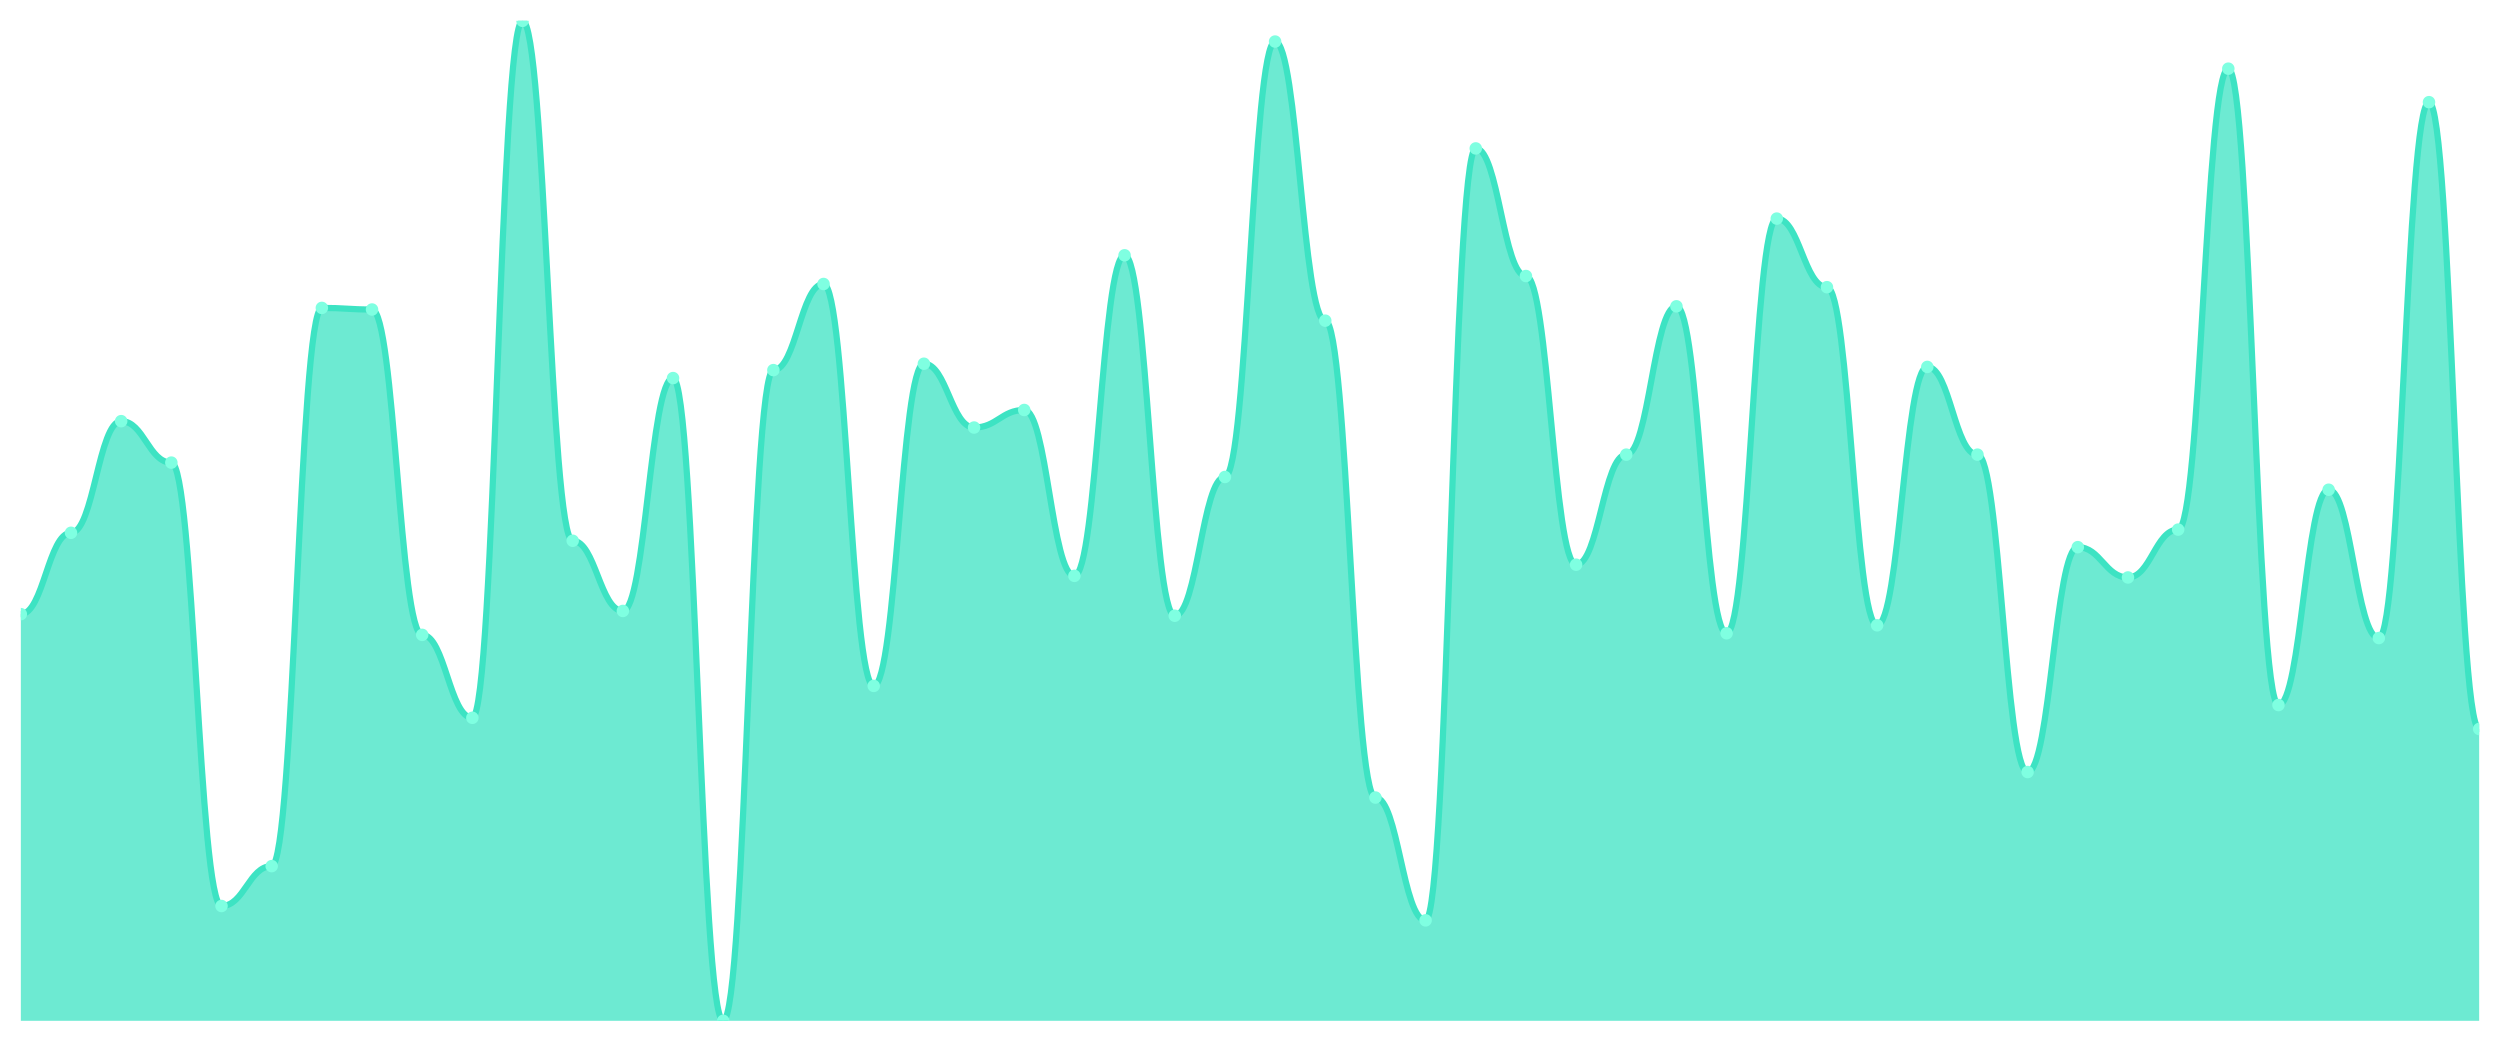
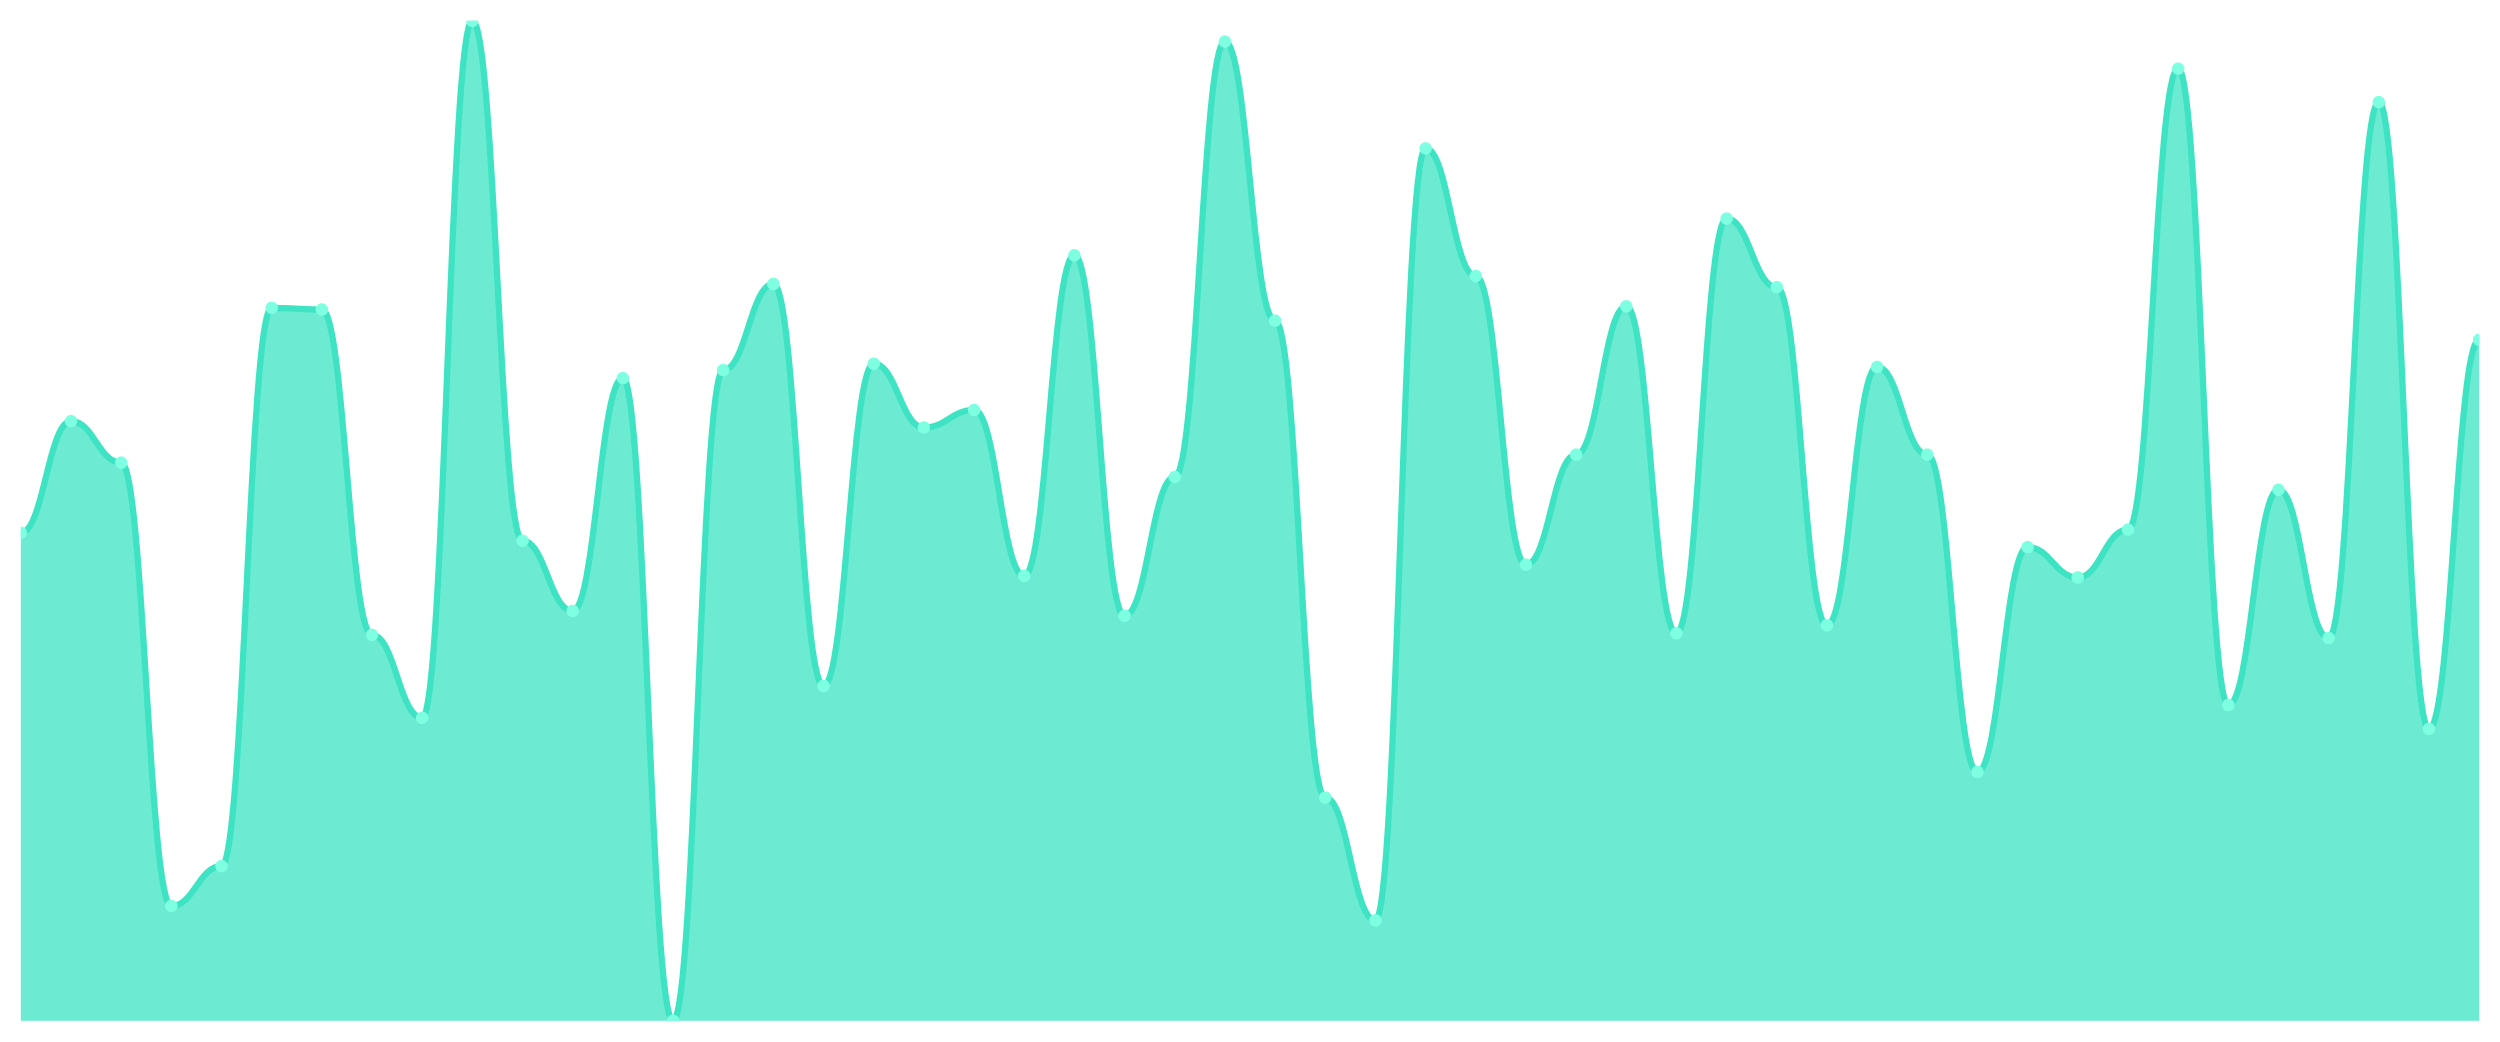
<svg xmlns="http://www.w3.org/2000/svg" viewBox="0 0 1200 500" width="1200" height="500">
  <defs>
    <clipPath id="c">
      <rect x="10" y="10" width="1180" height="480" />
    </clipPath>
  </defs>
  <rect width="1200" height="500" fill="none" />
  <g clip-path="url(#c)">
-     <path d="M 10,490 L 10,294.785 C 20.837,294.785 23.245,255.742 34.082,255.742 C 44.918,255.742 47.327,202.153 58.163,202.153 C 69,202.153 71.408,222.057 82.245,222.057 C 93.082,222.057 95.49,434.88 106.327,434.88 C 117.163,434.88 119.571,415.742 130.408,415.742 C 141.245,415.742 143.653,147.799 154.49,147.799 C 165.327,147.799 167.735,148.565 178.571,148.565 C 189.408,148.565 191.816,304.737 202.653,304.737 C 213.49,304.737 215.898,344.545 226.735,344.545 C 237.571,344.545 239.98,10 250.816,10 C 261.653,10 264.061,259.569 274.898,259.569 C 285.735,259.569 288.143,293.254 298.98,293.254 C 309.816,293.254 312.224,181.483 323.061,181.483 C 333.898,181.483 336.306,490 347.143,490 C 357.98,490 360.388,177.656 371.224,177.656 C 382.061,177.656 384.469,136.316 395.306,136.316 C 406.143,136.316 408.551,329.234 419.388,329.234 C 430.224,329.234 432.633,174.593 443.469,174.593 C 454.306,174.593 456.714,205.215 467.551,205.215 C 478.388,205.215 480.796,196.794 491.633,196.794 C 502.469,196.794 504.878,276.411 515.714,276.411 C 526.551,276.411 528.959,122.536 539.796,122.536 C 550.633,122.536 553.041,295.55 563.878,295.55 C 574.714,295.55 577.122,228.947 587.959,228.947 C 598.796,228.947 601.204,19.952 612.041,19.952 C 622.878,19.952 625.286,153.923 636.122,153.923 C 646.959,153.923 649.367,382.823 660.204,382.823 C 671.041,382.823 673.449,441.77 684.286,441.77 C 695.122,441.77 697.531,71.244 708.367,71.244 C 719.204,71.244 721.612,132.488 732.449,132.488 C 743.286,132.488 745.694,271.053 756.531,271.053 C 767.367,271.053 769.776,218.23 780.612,218.23 C 791.449,218.23 793.857,147.033 804.694,147.033 C 815.531,147.033 817.939,303.971 828.776,303.971 C 839.612,303.971 842.02,104.928 852.857,104.928 C 863.694,104.928 866.102,137.847 876.939,137.847 C 887.776,137.847 890.184,300.144 901.02,300.144 C 911.857,300.144 914.265,176.124 925.102,176.124 C 935.939,176.124 938.347,218.23 949.184,218.23 C 960.02,218.23 962.429,370.574 973.265,370.574 C 984.102,370.574 986.51,262.632 997.347,262.632 C 1008.184,262.632 1010.592,277.177 1021.429,277.177 C 1032.265,277.177 1034.673,254.211 1045.51,254.211 C 1056.347,254.211 1058.755,32.967 1069.592,32.967 C 1080.429,32.967 1082.837,338.421 1093.673,338.421 C 1104.51,338.421 1106.918,235.072 1117.755,235.072 C 1128.592,235.072 1131,306.268 1141.837,306.268 C 1152.673,306.268 1155.082,49.043 1165.918,49.043 C 1176.755,49.043 1179.163,349.904 1190,349.904 L 1190,490 Z" fill="rgba(61,227,195,0.75)" />
-     <path d="M 10,294.785 C 20.837,294.785 23.245,255.742 34.082,255.742 C 44.918,255.742 47.327,202.153 58.163,202.153 C 69,202.153 71.408,222.057 82.245,222.057 C 93.082,222.057 95.49,434.88 106.327,434.88 C 117.163,434.88 119.571,415.742 130.408,415.742 C 141.245,415.742 143.653,147.799 154.49,147.799 C 165.327,147.799 167.735,148.565 178.571,148.565 C 189.408,148.565 191.816,304.737 202.653,304.737 C 213.49,304.737 215.898,344.545 226.735,344.545 C 237.571,344.545 239.98,10 250.816,10 C 261.653,10 264.061,259.569 274.898,259.569 C 285.735,259.569 288.143,293.254 298.98,293.254 C 309.816,293.254 312.224,181.483 323.061,181.483 C 333.898,181.483 336.306,490 347.143,490 C 357.98,490 360.388,177.656 371.224,177.656 C 382.061,177.656 384.469,136.316 395.306,136.316 C 406.143,136.316 408.551,329.234 419.388,329.234 C 430.224,329.234 432.633,174.593 443.469,174.593 C 454.306,174.593 456.714,205.215 467.551,205.215 C 478.388,205.215 480.796,196.794 491.633,196.794 C 502.469,196.794 504.878,276.411 515.714,276.411 C 526.551,276.411 528.959,122.536 539.796,122.536 C 550.633,122.536 553.041,295.55 563.878,295.55 C 574.714,295.55 577.122,228.947 587.959,228.947 C 598.796,228.947 601.204,19.952 612.041,19.952 C 622.878,19.952 625.286,153.923 636.122,153.923 C 646.959,153.923 649.367,382.823 660.204,382.823 C 671.041,382.823 673.449,441.77 684.286,441.77 C 695.122,441.77 697.531,71.244 708.367,71.244 C 719.204,71.244 721.612,132.488 732.449,132.488 C 743.286,132.488 745.694,271.053 756.531,271.053 C 767.367,271.053 769.776,218.23 780.612,218.23 C 791.449,218.23 793.857,147.033 804.694,147.033 C 815.531,147.033 817.939,303.971 828.776,303.971 C 839.612,303.971 842.02,104.928 852.857,104.928 C 863.694,104.928 866.102,137.847 876.939,137.847 C 887.776,137.847 890.184,300.144 901.02,300.144 C 911.857,300.144 914.265,176.124 925.102,176.124 C 935.939,176.124 938.347,218.23 949.184,218.23 C 960.02,218.23 962.429,370.574 973.265,370.574 C 984.102,370.574 986.51,262.632 997.347,262.632 C 1008.184,262.632 1010.592,277.177 1021.429,277.177 C 1032.265,277.177 1034.673,254.211 1045.51,254.211 C 1056.347,254.211 1058.755,32.967 1069.592,32.967 C 1080.429,32.967 1082.837,338.421 1093.673,338.421 C 1104.51,338.421 1106.918,235.072 1117.755,235.072 C 1128.592,235.072 1131,306.268 1141.837,306.268 C 1152.673,306.268 1155.082,49.043 1165.918,49.043 C 1176.755,49.043 1179.163,349.904 1190,349.904" fill="none" stroke="#3de3c3" stroke-width="3" stroke-linecap="round" stroke-linejoin="round" />
-     <circle cx="10" cy="294.785" r="3" fill="#7fffe1" />
-     <circle cx="34.082" cy="255.742" r="3" fill="#7fffe1" />
-     <circle cx="58.163" cy="202.153" r="3" fill="#7fffe1" />
-     <circle cx="82.245" cy="222.057" r="3" fill="#7fffe1" />
-     <circle cx="106.327" cy="434.88" r="3" fill="#7fffe1" />
-     <circle cx="130.408" cy="415.742" r="3" fill="#7fffe1" />
-     <circle cx="154.49" cy="147.799" r="3" fill="#7fffe1" />
-     <circle cx="178.571" cy="148.565" r="3" fill="#7fffe1" />
-     <circle cx="202.653" cy="304.737" r="3" fill="#7fffe1" />
-     <circle cx="226.735" cy="344.545" r="3" fill="#7fffe1" />
-     <circle cx="250.816" cy="10" r="3" fill="#7fffe1" />
-     <circle cx="274.898" cy="259.569" r="3" fill="#7fffe1" />
-     <circle cx="298.98" cy="293.254" r="3" fill="#7fffe1" />
-     <circle cx="323.061" cy="181.483" r="3" fill="#7fffe1" />
-     <circle cx="347.143" cy="490" r="3" fill="#7fffe1" />
-     <circle cx="371.224" cy="177.656" r="3" fill="#7fffe1" />
-     <circle cx="395.306" cy="136.316" r="3" fill="#7fffe1" />
-     <circle cx="419.388" cy="329.234" r="3" fill="#7fffe1" />
-     <circle cx="443.469" cy="174.593" r="3" fill="#7fffe1" />
-     <circle cx="467.551" cy="205.215" r="3" fill="#7fffe1" />
-     <circle cx="491.633" cy="196.794" r="3" fill="#7fffe1" />
-     <circle cx="515.714" cy="276.411" r="3" fill="#7fffe1" />
-     <circle cx="539.796" cy="122.536" r="3" fill="#7fffe1" />
-     <circle cx="563.878" cy="295.55" r="3" fill="#7fffe1" />
-     <circle cx="587.959" cy="228.947" r="3" fill="#7fffe1" />
-     <circle cx="612.041" cy="19.952" r="3" fill="#7fffe1" />
-     <circle cx="636.122" cy="153.923" r="3" fill="#7fffe1" />
-     <circle cx="660.204" cy="382.823" r="3" fill="#7fffe1" />
-     <circle cx="684.286" cy="441.77" r="3" fill="#7fffe1" />
-     <circle cx="708.367" cy="71.244" r="3" fill="#7fffe1" />
-     <circle cx="732.449" cy="132.488" r="3" fill="#7fffe1" />
-     <circle cx="756.531" cy="271.053" r="3" fill="#7fffe1" />
-     <circle cx="780.612" cy="218.23" r="3" fill="#7fffe1" />
-     <circle cx="804.694" cy="147.033" r="3" fill="#7fffe1" />
-     <circle cx="828.776" cy="303.971" r="3" fill="#7fffe1" />
-     <circle cx="852.857" cy="104.928" r="3" fill="#7fffe1" />
-     <circle cx="876.939" cy="137.847" r="3" fill="#7fffe1" />
-     <circle cx="901.02" cy="300.144" r="3" fill="#7fffe1" />
-     <circle cx="925.102" cy="176.124" r="3" fill="#7fffe1" />
-     <circle cx="949.184" cy="218.23" r="3" fill="#7fffe1" />
-     <circle cx="973.265" cy="370.574" r="3" fill="#7fffe1" />
-     <circle cx="997.347" cy="262.632" r="3" fill="#7fffe1" />
-     <circle cx="1021.429" cy="277.177" r="3" fill="#7fffe1" />
-     <circle cx="1045.51" cy="254.211" r="3" fill="#7fffe1" />
-     <circle cx="1069.592" cy="32.967" r="3" fill="#7fffe1" />
-     <circle cx="1093.673" cy="338.421" r="3" fill="#7fffe1" />
-     <circle cx="1117.755" cy="235.072" r="3" fill="#7fffe1" />
-     <circle cx="1141.837" cy="306.268" r="3" fill="#7fffe1" />
-     <circle cx="1165.918" cy="49.043" r="3" fill="#7fffe1" />
-     <circle cx="1190" cy="349.904" r="3" fill="#7fffe1" />
+     <path d="M 10,490 L 10,255.742 C 20.837,255.742 23.245,202.153 34.082,202.153 C 44.918,202.153 47.327,222.057 58.163,222.057 C 69,222.057 71.408,434.88 82.245,434.88 C 93.082,434.88 95.49,415.742 106.327,415.742 C 117.163,415.742 119.571,147.799 130.408,147.799 C 141.245,147.799 143.653,148.565 154.49,148.565 C 165.327,148.565 167.735,304.737 178.571,304.737 C 189.408,304.737 191.816,344.545 202.653,344.545 C 213.49,344.545 215.898,10 226.735,10 C 237.571,10 239.98,259.569 250.816,259.569 C 261.653,259.569 264.061,293.254 274.898,293.254 C 285.735,293.254 288.143,181.483 298.98,181.483 C 309.816,181.483 312.224,490 323.061,490 C 333.898,490 336.306,177.656 347.143,177.656 C 357.98,177.656 360.388,136.316 371.224,136.316 C 382.061,136.316 384.469,329.234 395.306,329.234 C 406.143,329.234 408.551,174.593 419.388,174.593 C 430.224,174.593 432.633,205.215 443.469,205.215 C 454.306,205.215 456.714,196.794 467.551,196.794 C 478.388,196.794 480.796,276.411 491.633,276.411 C 502.469,276.411 504.878,122.536 515.714,122.536 C 526.551,122.536 528.959,295.55 539.796,295.55 C 550.633,295.55 553.041,228.947 563.878,228.947 C 574.714,228.947 577.122,19.952 587.959,19.952 C 598.796,19.952 601.204,153.923 612.041,153.923 C 622.878,153.923 625.286,382.823 636.122,382.823 C 646.959,382.823 649.367,441.77 660.204,441.77 C 671.041,441.77 673.449,71.244 684.286,71.244 C 695.122,71.244 697.531,132.488 708.367,132.488 C 719.204,132.488 721.612,271.053 732.449,271.053 C 743.286,271.053 745.694,218.23 756.531,218.23 C 767.367,218.23 769.776,147.033 780.612,147.033 C 791.449,147.033 793.857,303.971 804.694,303.971 C 815.531,303.971 817.939,104.928 828.776,104.928 C 839.612,104.928 842.02,137.847 852.857,137.847 C 863.694,137.847 866.102,300.144 876.939,300.144 C 887.776,300.144 890.184,176.124 901.02,176.124 C 911.857,176.124 914.265,218.23 925.102,218.23 C 935.939,218.23 938.347,370.574 949.184,370.574 C 960.02,370.574 962.429,262.632 973.265,262.632 C 984.102,262.632 986.51,277.177 997.347,277.177 C 1008.184,277.177 1010.592,254.211 1021.429,254.211 C 1032.265,254.211 1034.673,32.967 1045.51,32.967 C 1056.347,32.967 1058.755,338.421 1069.592,338.421 C 1080.429,338.421 1082.837,235.072 1093.673,235.072 C 1104.51,235.072 1106.918,306.268 1117.755,306.268 C 1128.592,306.268 1131,49.043 1141.837,49.043 C 1152.673,49.043 1155.082,349.904 1165.918,349.904 C 1176.755,349.904 1179.163,163.11 1190,163.11 L 1190,490 Z" fill="rgba(61,227,195,0.75)" />
+     <path d="M 10,255.742 C 20.837,255.742 23.245,202.153 34.082,202.153 C 44.918,202.153 47.327,222.057 58.163,222.057 C 69,222.057 71.408,434.88 82.245,434.88 C 93.082,434.88 95.49,415.742 106.327,415.742 C 117.163,415.742 119.571,147.799 130.408,147.799 C 141.245,147.799 143.653,148.565 154.49,148.565 C 165.327,148.565 167.735,304.737 178.571,304.737 C 189.408,304.737 191.816,344.545 202.653,344.545 C 213.49,344.545 215.898,10 226.735,10 C 237.571,10 239.98,259.569 250.816,259.569 C 261.653,259.569 264.061,293.254 274.898,293.254 C 285.735,293.254 288.143,181.483 298.98,181.483 C 309.816,181.483 312.224,490 323.061,490 C 333.898,490 336.306,177.656 347.143,177.656 C 357.98,177.656 360.388,136.316 371.224,136.316 C 382.061,136.316 384.469,329.234 395.306,329.234 C 406.143,329.234 408.551,174.593 419.388,174.593 C 430.224,174.593 432.633,205.215 443.469,205.215 C 454.306,205.215 456.714,196.794 467.551,196.794 C 478.388,196.794 480.796,276.411 491.633,276.411 C 502.469,276.411 504.878,122.536 515.714,122.536 C 526.551,122.536 528.959,295.55 539.796,295.55 C 550.633,295.55 553.041,228.947 563.878,228.947 C 574.714,228.947 577.122,19.952 587.959,19.952 C 598.796,19.952 601.204,153.923 612.041,153.923 C 622.878,153.923 625.286,382.823 636.122,382.823 C 646.959,382.823 649.367,441.77 660.204,441.77 C 671.041,441.77 673.449,71.244 684.286,71.244 C 695.122,71.244 697.531,132.488 708.367,132.488 C 719.204,132.488 721.612,271.053 732.449,271.053 C 743.286,271.053 745.694,218.23 756.531,218.23 C 767.367,218.23 769.776,147.033 780.612,147.033 C 791.449,147.033 793.857,303.971 804.694,303.971 C 815.531,303.971 817.939,104.928 828.776,104.928 C 839.612,104.928 842.02,137.847 852.857,137.847 C 863.694,137.847 866.102,300.144 876.939,300.144 C 887.776,300.144 890.184,176.124 901.02,176.124 C 911.857,176.124 914.265,218.23 925.102,218.23 C 935.939,218.23 938.347,370.574 949.184,370.574 C 960.02,370.574 962.429,262.632 973.265,262.632 C 984.102,262.632 986.51,277.177 997.347,277.177 C 1008.184,277.177 1010.592,254.211 1021.429,254.211 C 1032.265,254.211 1034.673,32.967 1045.51,32.967 C 1056.347,32.967 1058.755,338.421 1069.592,338.421 C 1080.429,338.421 1082.837,235.072 1093.673,235.072 C 1104.51,235.072 1106.918,306.268 1117.755,306.268 C 1128.592,306.268 1131,49.043 1141.837,49.043 C 1152.673,49.043 1155.082,349.904 1165.918,349.904 C 1176.755,349.904 1179.163,163.11 1190,163.11" fill="none" stroke="#3de3c3" stroke-width="3" stroke-linecap="round" stroke-linejoin="round" />
+     <circle cx="10" cy="255.742" r="3" fill="#7fffe1" />
+     <circle cx="34.082" cy="202.153" r="3" fill="#7fffe1" />
+     <circle cx="58.163" cy="222.057" r="3" fill="#7fffe1" />
+     <circle cx="82.245" cy="434.88" r="3" fill="#7fffe1" />
+     <circle cx="106.327" cy="415.742" r="3" fill="#7fffe1" />
+     <circle cx="130.408" cy="147.799" r="3" fill="#7fffe1" />
+     <circle cx="154.49" cy="148.565" r="3" fill="#7fffe1" />
+     <circle cx="178.571" cy="304.737" r="3" fill="#7fffe1" />
+     <circle cx="202.653" cy="344.545" r="3" fill="#7fffe1" />
+     <circle cx="226.735" cy="10" r="3" fill="#7fffe1" />
+     <circle cx="250.816" cy="259.569" r="3" fill="#7fffe1" />
+     <circle cx="274.898" cy="293.254" r="3" fill="#7fffe1" />
+     <circle cx="298.98" cy="181.483" r="3" fill="#7fffe1" />
+     <circle cx="323.061" cy="490" r="3" fill="#7fffe1" />
+     <circle cx="347.143" cy="177.656" r="3" fill="#7fffe1" />
+     <circle cx="371.224" cy="136.316" r="3" fill="#7fffe1" />
+     <circle cx="395.306" cy="329.234" r="3" fill="#7fffe1" />
+     <circle cx="419.388" cy="174.593" r="3" fill="#7fffe1" />
+     <circle cx="443.469" cy="205.215" r="3" fill="#7fffe1" />
+     <circle cx="467.551" cy="196.794" r="3" fill="#7fffe1" />
+     <circle cx="491.633" cy="276.411" r="3" fill="#7fffe1" />
+     <circle cx="515.714" cy="122.536" r="3" fill="#7fffe1" />
+     <circle cx="539.796" cy="295.55" r="3" fill="#7fffe1" />
+     <circle cx="563.878" cy="228.947" r="3" fill="#7fffe1" />
+     <circle cx="587.959" cy="19.952" r="3" fill="#7fffe1" />
+     <circle cx="612.041" cy="153.923" r="3" fill="#7fffe1" />
+     <circle cx="636.122" cy="382.823" r="3" fill="#7fffe1" />
+     <circle cx="660.204" cy="441.77" r="3" fill="#7fffe1" />
+     <circle cx="684.286" cy="71.244" r="3" fill="#7fffe1" />
+     <circle cx="708.367" cy="132.488" r="3" fill="#7fffe1" />
+     <circle cx="732.449" cy="271.053" r="3" fill="#7fffe1" />
+     <circle cx="756.531" cy="218.23" r="3" fill="#7fffe1" />
+     <circle cx="780.612" cy="147.033" r="3" fill="#7fffe1" />
+     <circle cx="804.694" cy="303.971" r="3" fill="#7fffe1" />
+     <circle cx="828.776" cy="104.928" r="3" fill="#7fffe1" />
+     <circle cx="852.857" cy="137.847" r="3" fill="#7fffe1" />
+     <circle cx="876.939" cy="300.144" r="3" fill="#7fffe1" />
+     <circle cx="901.02" cy="176.124" r="3" fill="#7fffe1" />
+     <circle cx="925.102" cy="218.23" r="3" fill="#7fffe1" />
+     <circle cx="949.184" cy="370.574" r="3" fill="#7fffe1" />
+     <circle cx="973.265" cy="262.632" r="3" fill="#7fffe1" />
+     <circle cx="997.347" cy="277.177" r="3" fill="#7fffe1" />
+     <circle cx="1021.429" cy="254.211" r="3" fill="#7fffe1" />
+     <circle cx="1045.51" cy="32.967" r="3" fill="#7fffe1" />
+     <circle cx="1069.592" cy="338.421" r="3" fill="#7fffe1" />
+     <circle cx="1093.673" cy="235.072" r="3" fill="#7fffe1" />
+     <circle cx="1117.755" cy="306.268" r="3" fill="#7fffe1" />
+     <circle cx="1141.837" cy="49.043" r="3" fill="#7fffe1" />
+     <circle cx="1165.918" cy="349.904" r="3" fill="#7fffe1" />
+     <circle cx="1190" cy="163.11" r="3" fill="#7fffe1" />
  </g>
</svg>
